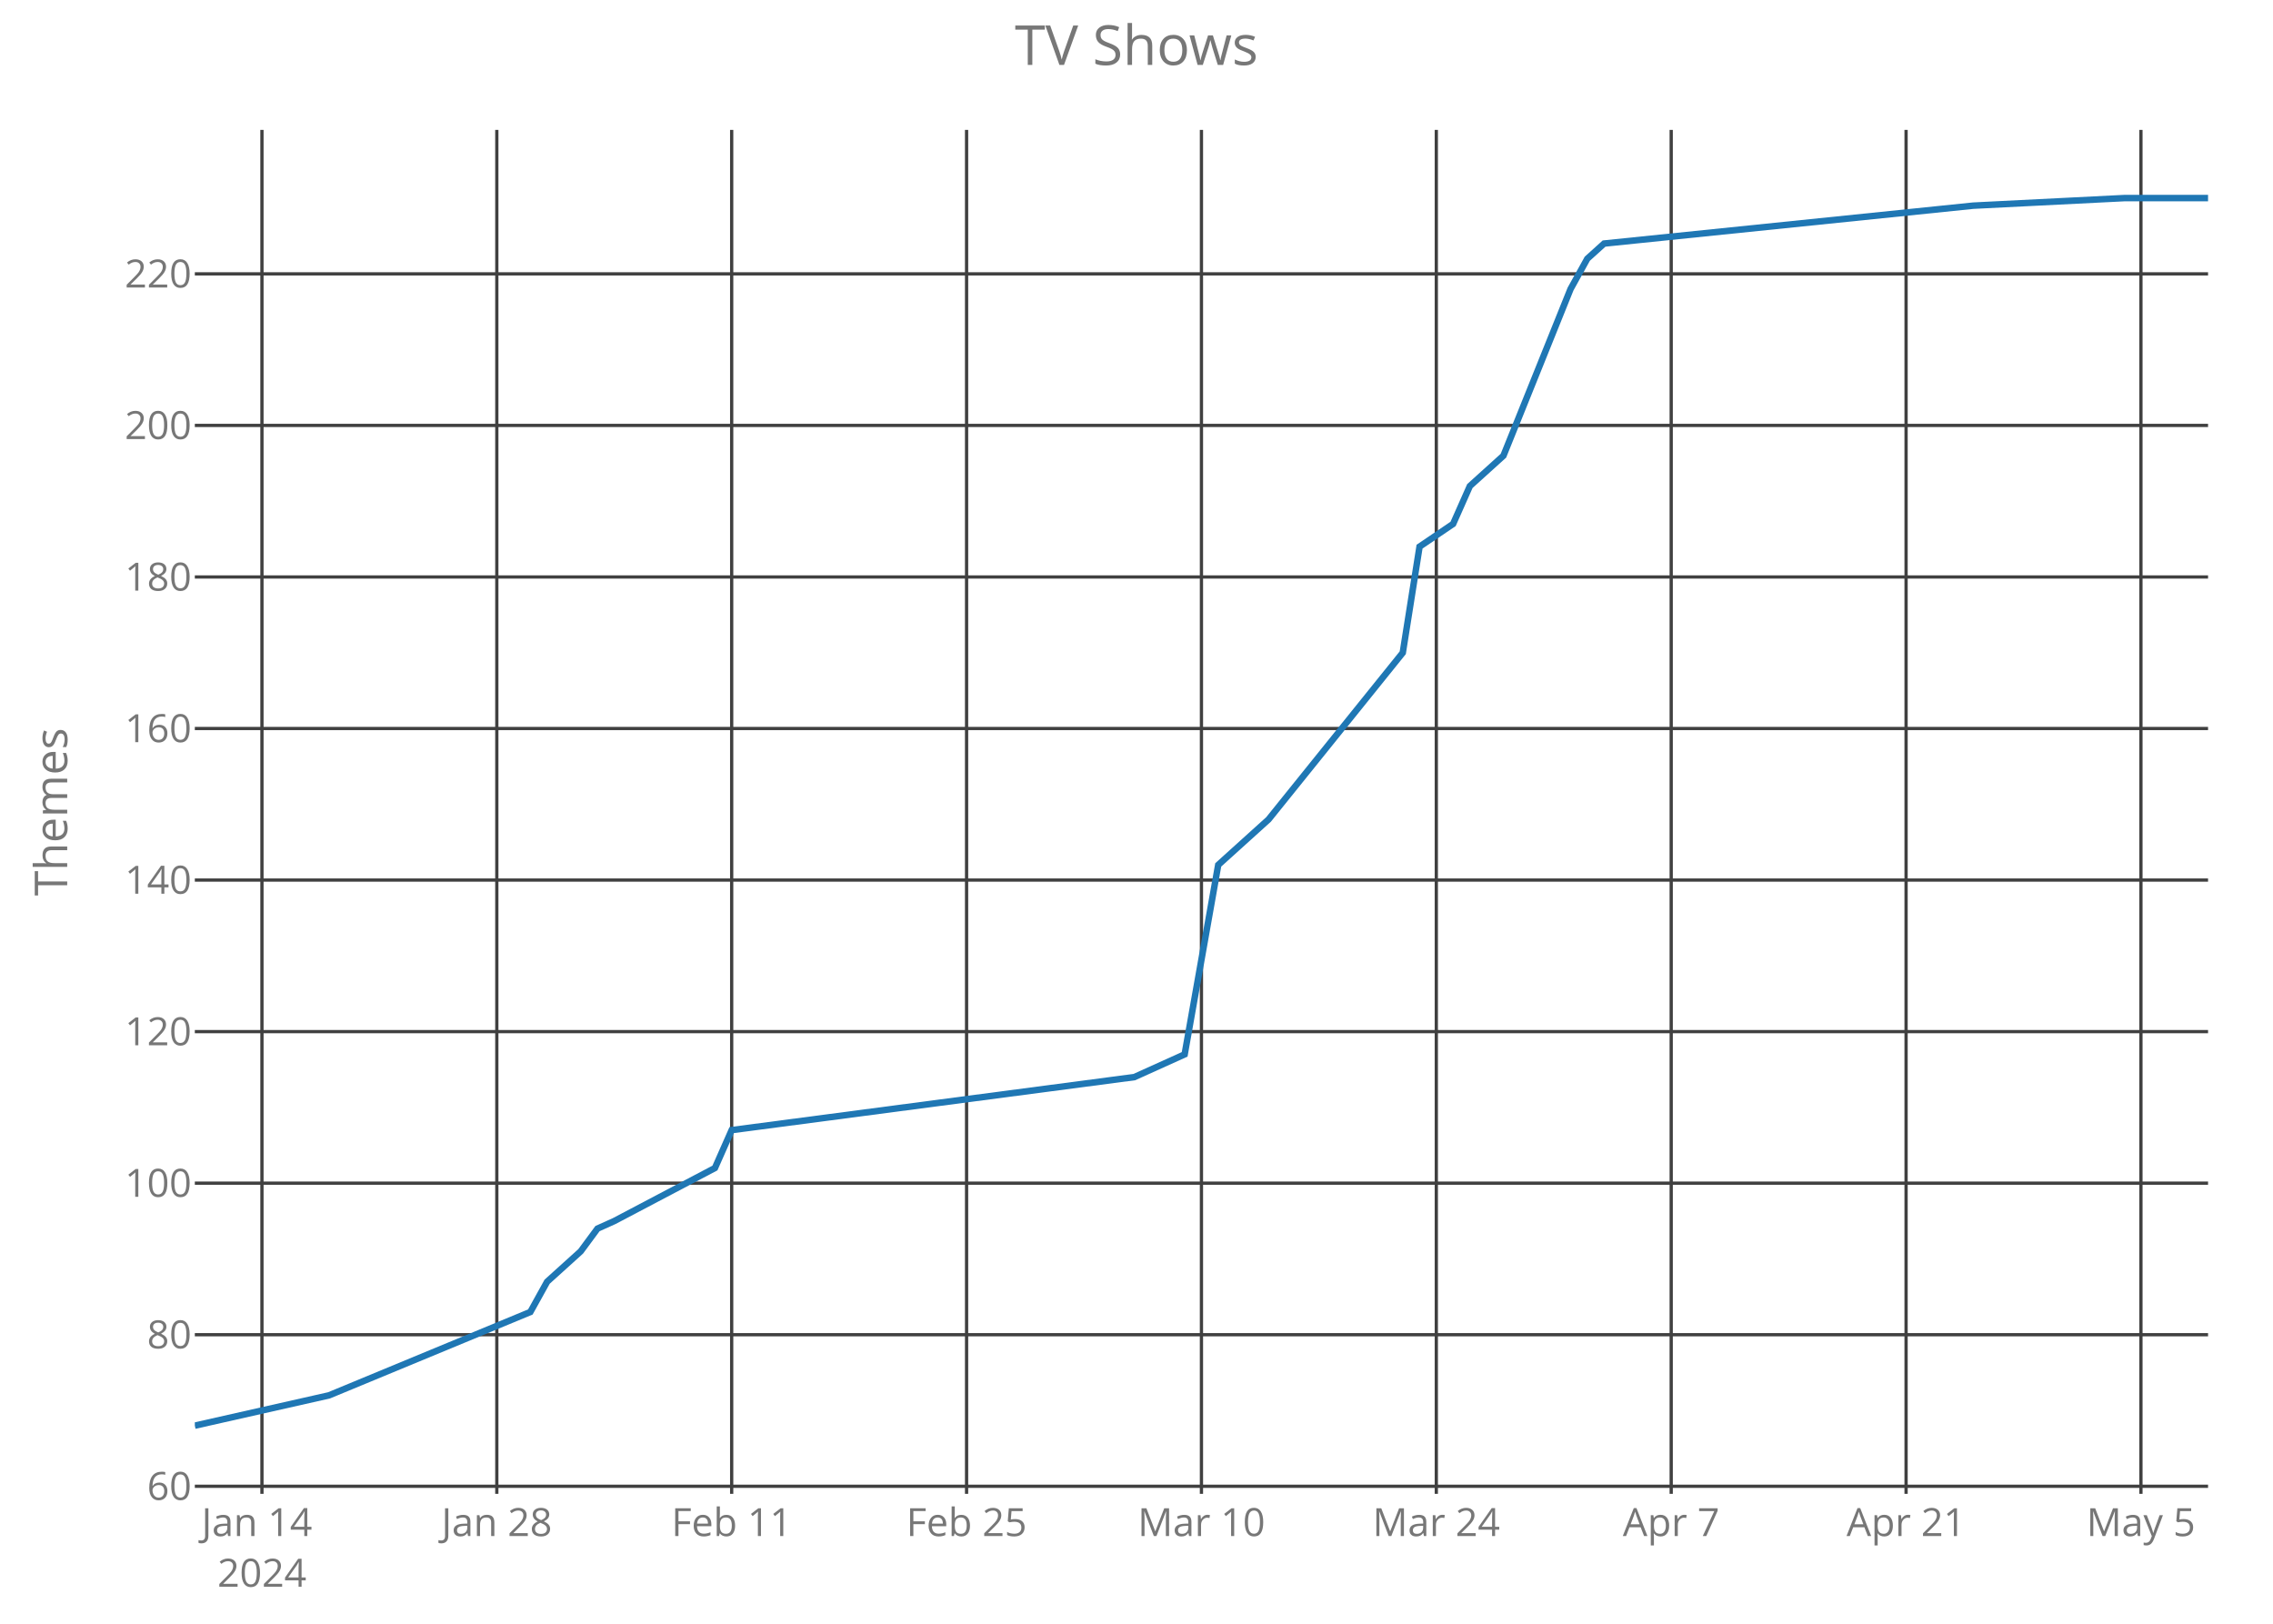
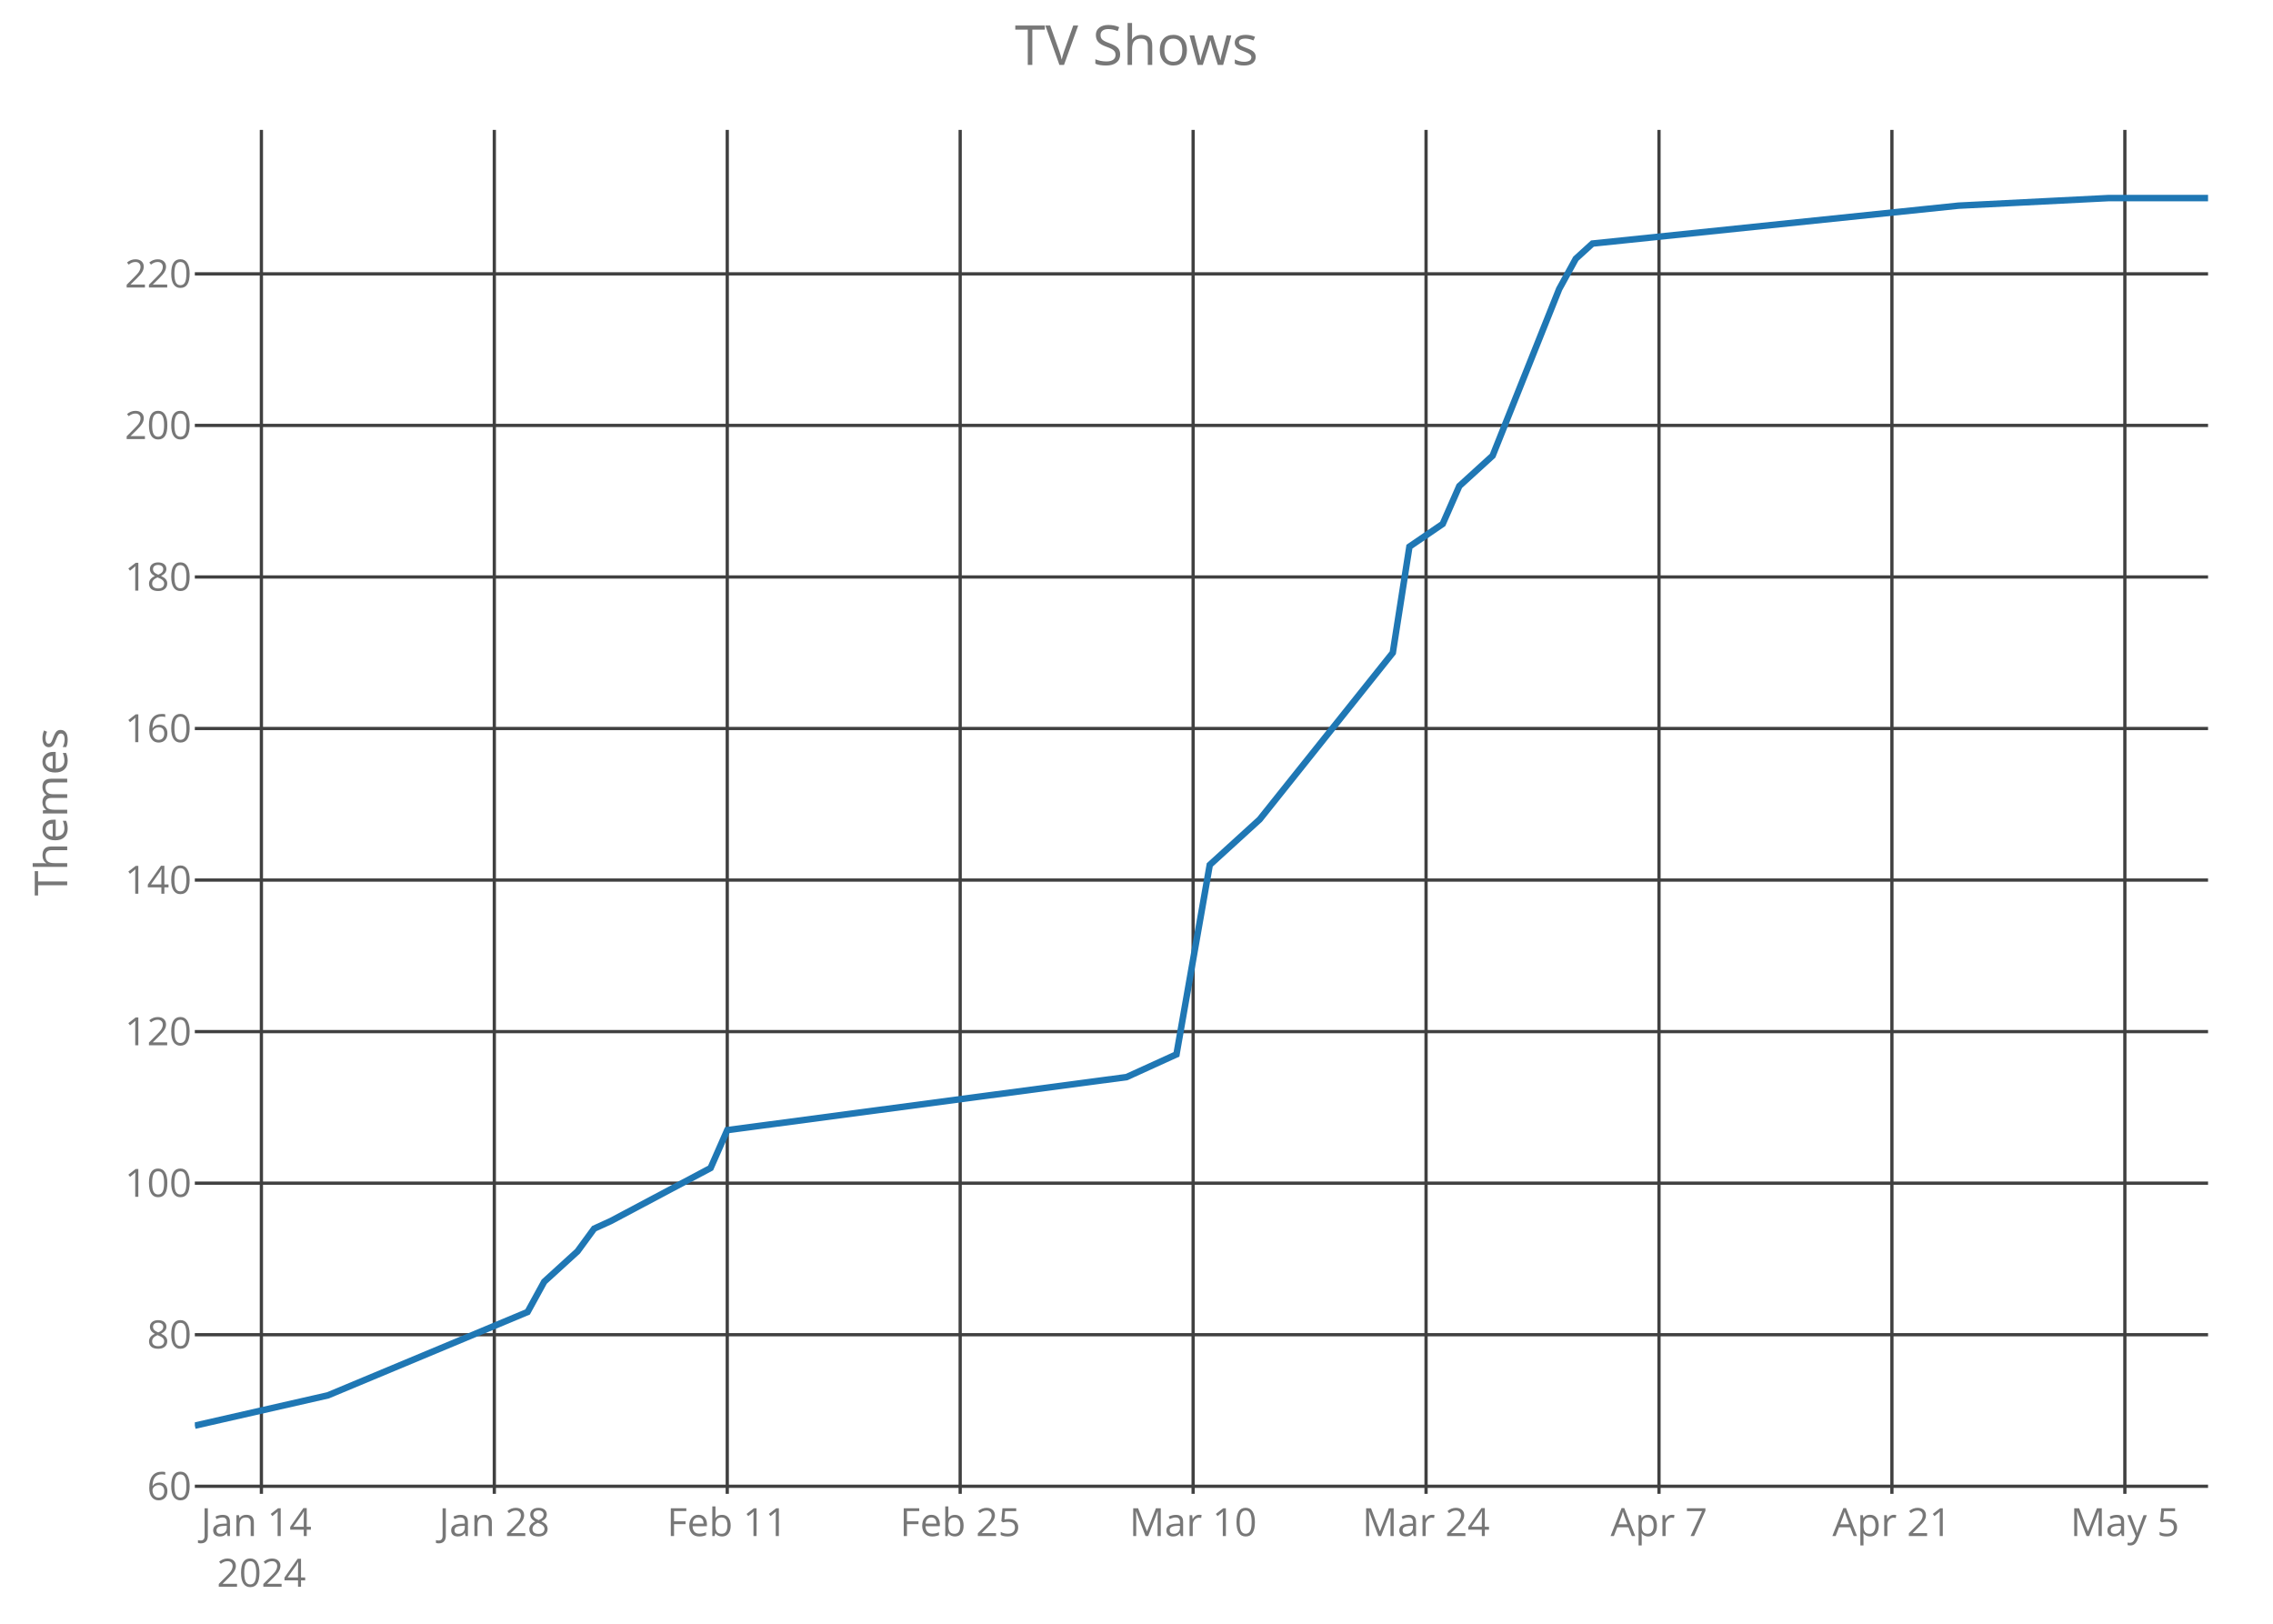
<svg xmlns="http://www.w3.org/2000/svg" class="main-svg" width="700" height="500" style="" viewBox="0 0 700 500">
  <rect x="0" y="0" width="700" height="500" style="fill: rgb(0, 0, 0); fill-opacity: 0;" />
-   <defs id="defs-eb0c21">
+   <defs id="defs-698ec3">
    <g class="clips">
-       <clipPath id="clipeb0c21xyplot" class="plotclip">
+       <clipPath id="clip698ec3xyplot" class="plotclip">
        <rect width="620" height="420" />
      </clipPath>
-       <clipPath class="axesclip" id="clipeb0c21x">
+       <clipPath class="axesclip" id="clip698ec3x">
        <rect x="60" y="0" width="620" height="500" />
      </clipPath>
-       <clipPath class="axesclip" id="clipeb0c21y">
+       <clipPath class="axesclip" id="clip698ec3y">
        <rect x="0" y="40" width="700" height="420" />
      </clipPath>
-       <clipPath class="axesclip" id="clipeb0c21xy">
+       <clipPath class="axesclip" id="clip698ec3xy">
        <rect x="60" y="40" width="620" height="420" />
      </clipPath>
    </g>
    <g class="gradients" />
  </defs>
  <g class="bglayer">
    <rect class="bg" x="60" y="40" width="620" height="420" style="fill: rgb(0, 0, 0); fill-opacity: 0; stroke-width: 0;" />
  </g>
  <g class="layer-below">
    <g class="imagelayer" />
    <g class="shapelayer" />
  </g>
  <g class="cartesianlayer">
    <g class="subplot xy">
      <g class="layer-subplot">
        <g class="shapelayer" />
        <g class="imagelayer" />
      </g>
      <g class="gridlayer">
        <g class="x">
-           <path class="xgrid crisp" transform="translate(80.67,0)" d="M0,40v420" style="stroke: rgb(64, 64, 64); stroke-opacity: 1; stroke-width: 1px;" />
-           <path class="xgrid crisp" transform="translate(153,0)" d="M0,40v420" style="stroke: rgb(64, 64, 64); stroke-opacity: 1; stroke-width: 1px;" />
-           <path class="xgrid crisp" transform="translate(225.33,0)" d="M0,40v420" style="stroke: rgb(64, 64, 64); stroke-opacity: 1; stroke-width: 1px;" />
-           <path class="xgrid crisp" transform="translate(297.67,0)" d="M0,40v420" style="stroke: rgb(64, 64, 64); stroke-opacity: 1; stroke-width: 1px;" />
-           <path class="xgrid crisp" transform="translate(370,0)" d="M0,40v420" style="stroke: rgb(64, 64, 64); stroke-opacity: 1; stroke-width: 1px;" />
-           <path class="xgrid crisp" transform="translate(442.33,0)" d="M0,40v420" style="stroke: rgb(64, 64, 64); stroke-opacity: 1; stroke-width: 1px;" />
-           <path class="xgrid crisp" transform="translate(514.67,0)" d="M0,40v420" style="stroke: rgb(64, 64, 64); stroke-opacity: 1; stroke-width: 1px;" />
-           <path class="xgrid crisp" transform="translate(587,0)" d="M0,40v420" style="stroke: rgb(64, 64, 64); stroke-opacity: 1; stroke-width: 1px;" />
-           <path class="xgrid crisp" transform="translate(659.33,0)" d="M0,40v420" style="stroke: rgb(64, 64, 64); stroke-opacity: 1; stroke-width: 1px;" />
+           <path class="xgrid crisp" transform="translate(80.5,0)" d="M0,40v420" style="stroke: rgb(64, 64, 64); stroke-opacity: 1; stroke-width: 1px;" />
+           <path class="xgrid crisp" transform="translate(152.23,0)" d="M0,40v420" style="stroke: rgb(64, 64, 64); stroke-opacity: 1; stroke-width: 1px;" />
+           <path class="xgrid crisp" transform="translate(223.97,0)" d="M0,40v420" style="stroke: rgb(64, 64, 64); stroke-opacity: 1; stroke-width: 1px;" />
+           <path class="xgrid crisp" transform="translate(295.7,0)" d="M0,40v420" style="stroke: rgb(64, 64, 64); stroke-opacity: 1; stroke-width: 1px;" />
+           <path class="xgrid crisp" transform="translate(367.44,0)" d="M0,40v420" style="stroke: rgb(64, 64, 64); stroke-opacity: 1; stroke-width: 1px;" />
+           <path class="xgrid crisp" transform="translate(439.17,0)" d="M0,40v420" style="stroke: rgb(64, 64, 64); stroke-opacity: 1; stroke-width: 1px;" />
+           <path class="xgrid crisp" transform="translate(510.91,0)" d="M0,40v420" style="stroke: rgb(64, 64, 64); stroke-opacity: 1; stroke-width: 1px;" />
+           <path class="xgrid crisp" transform="translate(582.64,0)" d="M0,40v420" style="stroke: rgb(64, 64, 64); stroke-opacity: 1; stroke-width: 1px;" />
+           <path class="xgrid crisp" transform="translate(654.38,0)" d="M0,40v420" style="stroke: rgb(64, 64, 64); stroke-opacity: 1; stroke-width: 1px;" />
        </g>
        <g class="y">
          <path class="ygrid crisp" transform="translate(0,457.67)" d="M60,0h620" style="stroke: rgb(64, 64, 64); stroke-opacity: 1; stroke-width: 1px;" />
          <path class="ygrid crisp" transform="translate(0,411)" d="M60,0h620" style="stroke: rgb(64, 64, 64); stroke-opacity: 1; stroke-width: 1px;" />
          <path class="ygrid crisp" transform="translate(0,364.33)" d="M60,0h620" style="stroke: rgb(64, 64, 64); stroke-opacity: 1; stroke-width: 1px;" />
          <path class="ygrid crisp" transform="translate(0,317.67)" d="M60,0h620" style="stroke: rgb(64, 64, 64); stroke-opacity: 1; stroke-width: 1px;" />
          <path class="ygrid crisp" transform="translate(0,271)" d="M60,0h620" style="stroke: rgb(64, 64, 64); stroke-opacity: 1; stroke-width: 1px;" />
          <path class="ygrid crisp" transform="translate(0,224.33)" d="M60,0h620" style="stroke: rgb(64, 64, 64); stroke-opacity: 1; stroke-width: 1px;" />
          <path class="ygrid crisp" transform="translate(0,177.67)" d="M60,0h620" style="stroke: rgb(64, 64, 64); stroke-opacity: 1; stroke-width: 1px;" />
          <path class="ygrid crisp" transform="translate(0,131)" d="M60,0h620" style="stroke: rgb(64, 64, 64); stroke-opacity: 1; stroke-width: 1px;" />
          <path class="ygrid crisp" transform="translate(0,84.33)" d="M60,0h620" style="stroke: rgb(64, 64, 64); stroke-opacity: 1; stroke-width: 1px;" />
        </g>
      </g>
      <g class="zerolinelayer" />
      <path class="xlines-below crisp" d="M0,0" style="fill: none;" />
      <path class="ylines-below crisp" d="M0,0" style="fill: none;" />
      <g class="overlines-below" />
      <g class="xaxislayer-below">
        <g class="xtick">
-           <text text-anchor="middle" x="0" y="473" transform="translate(80.67,0)" style="font-family: 'Open Sans'; font-size: 12px; fill: rgb(119, 119, 119); fill-opacity: 1; white-space: pre;">
+           <text text-anchor="middle" x="0" y="473" transform="translate(80.5,0)" style="font-family: 'Open Sans'; font-size: 12px; fill: rgb(119, 119, 119); fill-opacity: 1; white-space: pre;">
            <tspan class="line" dy="0em" x="0" y="473">Jan 14</tspan>
            <tspan class="line" dy="1.3em" x="0" y="473">2024</tspan>
          </text>
        </g>
        <g class="xtick">
-           <text text-anchor="middle" x="0" y="473" transform="translate(153,0)" style="font-family: 'Open Sans'; font-size: 12px; fill: rgb(119, 119, 119); fill-opacity: 1; white-space: pre;">Jan 28</text>
+           <text text-anchor="middle" x="0" y="473" transform="translate(152.23,0)" style="font-family: 'Open Sans'; font-size: 12px; fill: rgb(119, 119, 119); fill-opacity: 1; white-space: pre;">Jan 28</text>
        </g>
        <g class="xtick">
-           <text text-anchor="middle" x="0" y="473" transform="translate(225.33,0)" style="font-family: 'Open Sans'; font-size: 12px; fill: rgb(119, 119, 119); fill-opacity: 1; white-space: pre;">Feb 11</text>
+           <text text-anchor="middle" x="0" y="473" transform="translate(223.97,0)" style="font-family: 'Open Sans'; font-size: 12px; fill: rgb(119, 119, 119); fill-opacity: 1; white-space: pre;">Feb 11</text>
        </g>
        <g class="xtick">
-           <text text-anchor="middle" x="0" y="473" transform="translate(297.67,0)" style="font-family: 'Open Sans'; font-size: 12px; fill: rgb(119, 119, 119); fill-opacity: 1; white-space: pre;">Feb 25</text>
+           <text text-anchor="middle" x="0" y="473" transform="translate(295.7,0)" style="font-family: 'Open Sans'; font-size: 12px; fill: rgb(119, 119, 119); fill-opacity: 1; white-space: pre;">Feb 25</text>
        </g>
        <g class="xtick">
-           <text text-anchor="middle" x="0" y="473" transform="translate(370,0)" style="font-family: 'Open Sans'; font-size: 12px; fill: rgb(119, 119, 119); fill-opacity: 1; white-space: pre;">Mar 10</text>
+           <text text-anchor="middle" x="0" y="473" transform="translate(367.44,0)" style="font-family: 'Open Sans'; font-size: 12px; fill: rgb(119, 119, 119); fill-opacity: 1; white-space: pre;">Mar 10</text>
        </g>
        <g class="xtick">
-           <text text-anchor="middle" x="0" y="473" transform="translate(442.33,0)" style="font-family: 'Open Sans'; font-size: 12px; fill: rgb(119, 119, 119); fill-opacity: 1; white-space: pre;">Mar 24</text>
+           <text text-anchor="middle" x="0" y="473" transform="translate(439.17,0)" style="font-family: 'Open Sans'; font-size: 12px; fill: rgb(119, 119, 119); fill-opacity: 1; white-space: pre;">Mar 24</text>
        </g>
        <g class="xtick">
-           <text text-anchor="middle" x="0" y="473" transform="translate(514.67,0)" style="font-family: 'Open Sans'; font-size: 12px; fill: rgb(119, 119, 119); fill-opacity: 1; white-space: pre;">Apr 7</text>
+           <text text-anchor="middle" x="0" y="473" transform="translate(510.91,0)" style="font-family: 'Open Sans'; font-size: 12px; fill: rgb(119, 119, 119); fill-opacity: 1; white-space: pre;">Apr 7</text>
        </g>
        <g class="xtick">
-           <text text-anchor="middle" x="0" y="473" transform="translate(587,0)" style="font-family: 'Open Sans'; font-size: 12px; fill: rgb(119, 119, 119); fill-opacity: 1; white-space: pre;">Apr 21</text>
+           <text text-anchor="middle" x="0" y="473" transform="translate(582.64,0)" style="font-family: 'Open Sans'; font-size: 12px; fill: rgb(119, 119, 119); fill-opacity: 1; white-space: pre;">Apr 21</text>
        </g>
        <g class="xtick">
-           <text text-anchor="middle" x="0" y="473" transform="translate(659.33,0)" style="font-family: 'Open Sans'; font-size: 12px; fill: rgb(119, 119, 119); fill-opacity: 1; white-space: pre;">May 5</text>
+           <text text-anchor="middle" x="0" y="473" transform="translate(654.38,0)" style="font-family: 'Open Sans'; font-size: 12px; fill: rgb(119, 119, 119); fill-opacity: 1; white-space: pre;">May 5</text>
        </g>
      </g>
      <g class="yaxislayer-below">
        <g class="ytick">
          <text text-anchor="end" x="59" y="4.2" transform="translate(0,457.67)" style="font-family: 'Open Sans'; font-size: 12px; fill: rgb(119, 119, 119); fill-opacity: 1; white-space: pre;">60</text>
        </g>
        <g class="ytick">
          <text text-anchor="end" x="59" y="4.2" transform="translate(0,411)" style="font-family: 'Open Sans'; font-size: 12px; fill: rgb(119, 119, 119); fill-opacity: 1; white-space: pre;">80</text>
        </g>
        <g class="ytick">
          <text text-anchor="end" x="59" y="4.2" transform="translate(0,364.33)" style="font-family: 'Open Sans'; font-size: 12px; fill: rgb(119, 119, 119); fill-opacity: 1; white-space: pre;">100</text>
        </g>
        <g class="ytick">
          <text text-anchor="end" x="59" y="4.2" transform="translate(0,317.67)" style="font-family: 'Open Sans'; font-size: 12px; fill: rgb(119, 119, 119); fill-opacity: 1; white-space: pre;">120</text>
        </g>
        <g class="ytick">
          <text text-anchor="end" x="59" y="4.2" transform="translate(0,271)" style="font-family: 'Open Sans'; font-size: 12px; fill: rgb(119, 119, 119); fill-opacity: 1; white-space: pre;">140</text>
        </g>
        <g class="ytick">
          <text text-anchor="end" x="59" y="4.2" transform="translate(0,224.33)" style="font-family: 'Open Sans'; font-size: 12px; fill: rgb(119, 119, 119); fill-opacity: 1; white-space: pre;">160</text>
        </g>
        <g class="ytick">
          <text text-anchor="end" x="59" y="4.2" transform="translate(0,177.67)" style="font-family: 'Open Sans'; font-size: 12px; fill: rgb(119, 119, 119); fill-opacity: 1; white-space: pre;">180</text>
        </g>
        <g class="ytick">
          <text text-anchor="end" x="59" y="4.2" transform="translate(0,131)" style="font-family: 'Open Sans'; font-size: 12px; fill: rgb(119, 119, 119); fill-opacity: 1; white-space: pre;">200</text>
        </g>
        <g class="ytick">
          <text text-anchor="end" x="59" y="4.2" transform="translate(0,84.33)" style="font-family: 'Open Sans'; font-size: 12px; fill: rgb(119, 119, 119); fill-opacity: 1; white-space: pre;">220</text>
        </g>
      </g>
      <g class="overaxes-below" />
-       <g class="plot" transform="translate(60,40)" clip-path="url('#clipeb0c21xyplot')">
+       <g class="plot" transform="translate(60,40)" clip-path="url('#clip698ec3xyplot')">
        <g class="scatterlayer mlayer">
-           <g class="trace scatter trace5b18af" style="stroke-miterlimit: 2; opacity: 1;">
+           <g class="trace scatter trace2ceda7" style="stroke-miterlimit: 2; opacity: 1;">
            <g class="fills" />
            <g class="errorbars" />
            <g class="lines">
-               <path class="js-line" d="M0,399L41.33,389.67L103.33,364L108.5,354.67L118.83,345.33L124,338.33L129.17,336L160.17,319.67L165.33,308L289.33,291.67L304.83,284.67L315.17,226.33L330.67,212.33L372,161L377.17,128.33L387.5,121.33L392.67,109.67L403,100.33L423.67,49L428.83,39.67L434,35L547.67,23.33L594.17,21L620,21" style="vector-effect: non-scaling-stroke; fill: none; stroke: rgb(31, 119, 180); stroke-opacity: 1; stroke-width: 2px; opacity: 1;" />
+               <path class="js-line" d="M0,399L40.99,389.67L102.48,364L107.6,354.67L117.85,345.33L122.98,338.33L128.1,336L158.84,319.67L163.97,308L286.94,291.67L302.31,284.67L312.56,226.33L327.93,212.33L368.93,161L374.05,128.33L384.3,121.33L389.42,109.67L399.67,100.33L420.17,49L425.29,39.67L430.41,35L543.14,23.33L589.26,21L620,21" style="vector-effect: non-scaling-stroke; fill: none; stroke: rgb(31, 119, 180); stroke-opacity: 1; stroke-width: 2px; opacity: 1;" />
            </g>
            <g class="points" />
            <g class="text" />
          </g>
        </g>
      </g>
      <g class="overplot" />
      <path class="xlines-above" />
      <path class="ylines-above" />
      <g class="overlines-above" />
      <g class="xaxislayer-above" />
      <g class="yaxislayer-above" />
      <g class="overaxes-above" />
    </g>
  </g>
  <g class="polarlayer" />
  <g class="ternarylayer" />
  <g class="geolayer" />
  <g class="funnelarealayer" />
  <g class="pielayer" />
  <g class="treemaplayer" />
  <g class="sunburstlayer" />
  <g class="glimages" />
-   <defs id="topdefs-eb0c21">
+   <defs id="topdefs-698ec3">
    <g class="clips" />
  </defs>
  <g class="layer-above">
    <g class="imagelayer" />
    <g class="shapelayer" />
  </g>
  <g class="infolayer">
    <g class="g-gtitle">
      <text class="gtitle" x="350" y="20" text-anchor="middle" dy="0em" style="font-family: 'Open Sans'; font-size: 17px; fill: rgb(119, 119, 119); opacity: 1; font-weight: normal; white-space: pre;">TV Shows</text>
    </g>
    <g class="g-xtitle" />
    <g class="g-ytitle">
      <text class="ytitle" transform="rotate(-90,20.7,250)" x="20.7" y="250" text-anchor="middle" style="font-family: 'Open Sans'; font-size: 14px; fill: rgb(119, 119, 119); opacity: 1; font-weight: normal; white-space: pre;">Themes</text>
    </g>
  </g>
</svg>
